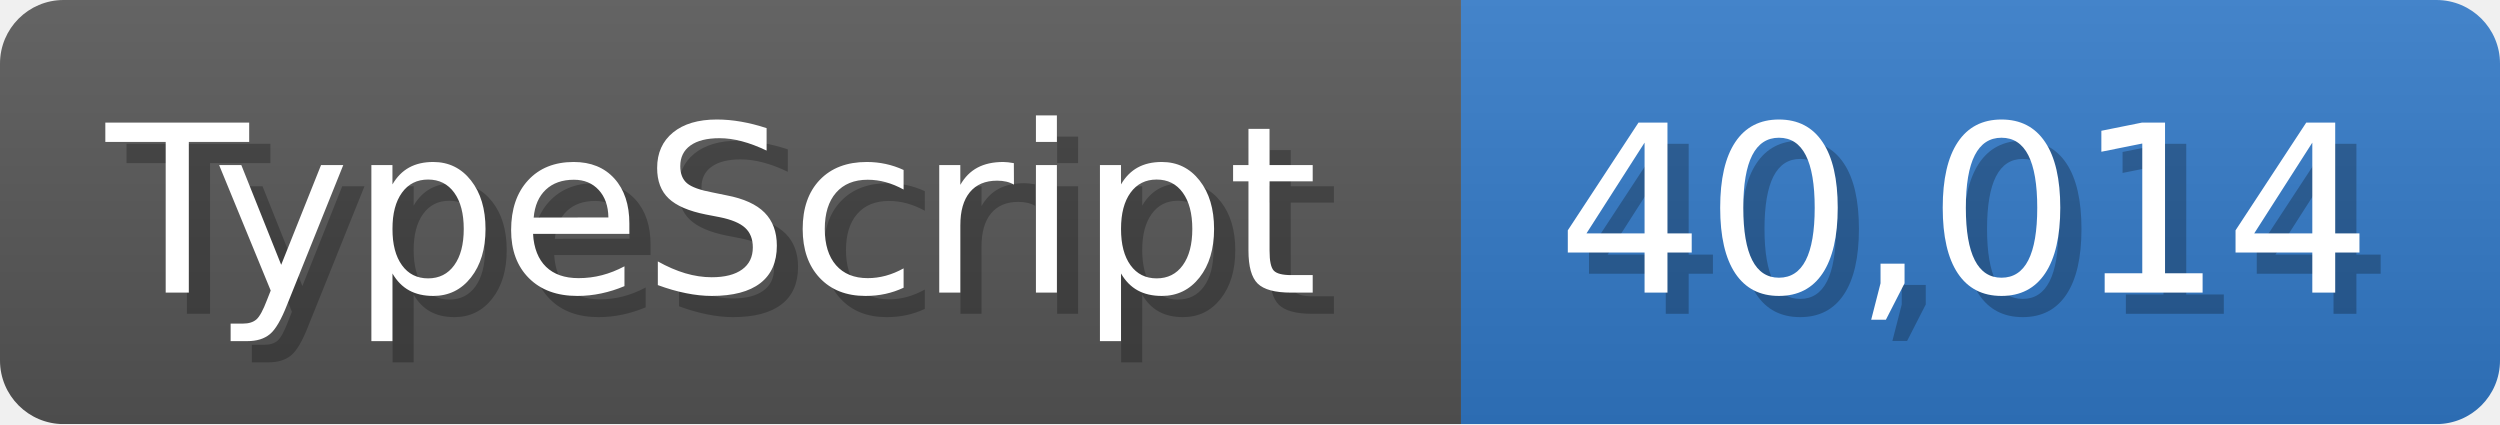
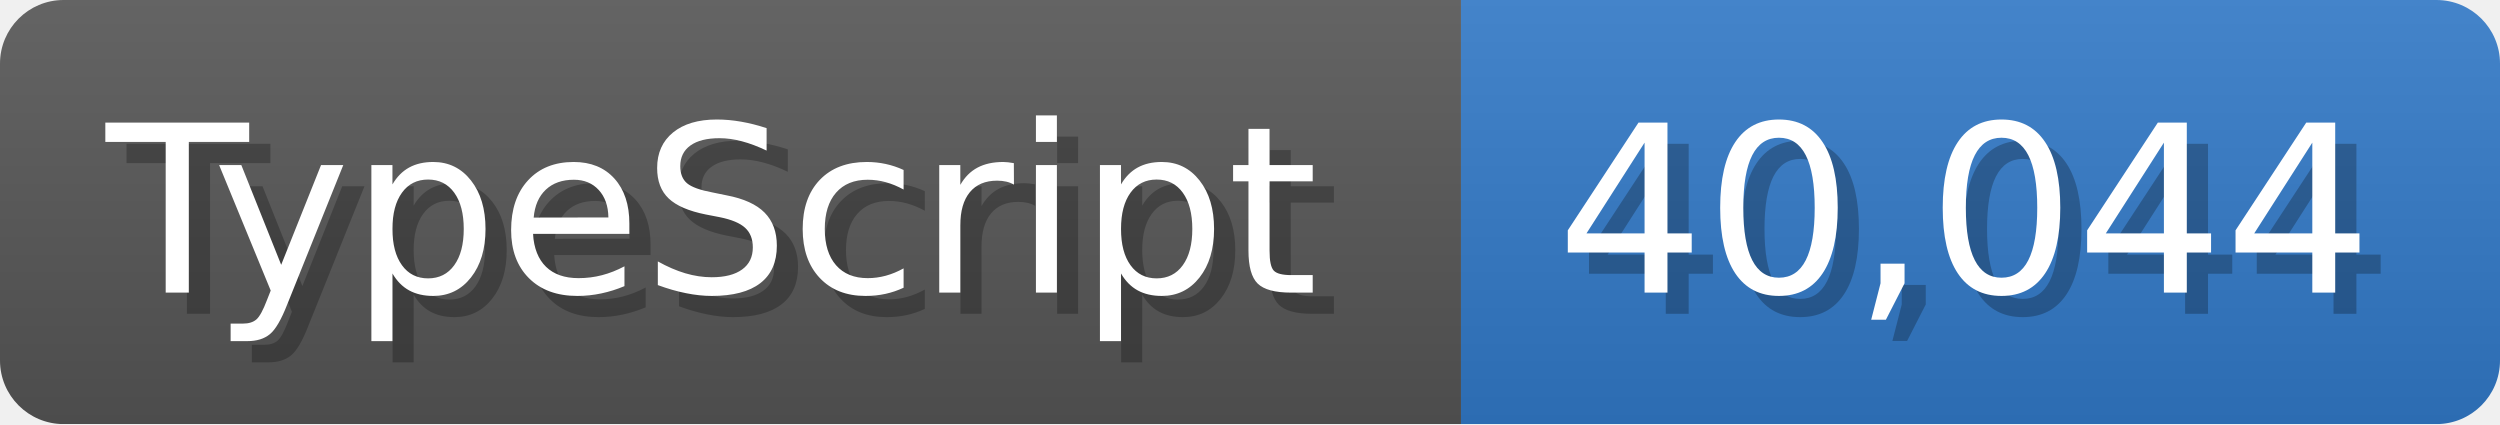
<svg xmlns="http://www.w3.org/2000/svg" width="117.9" height="20" viewBox="0 0 1179 200">
  <linearGradient id="a" x2="0" y2="100%">
    <stop offset="0" stop-opacity=".1" stop-color="#EEE" />
    <stop offset="1" stop-opacity=".1" />
  </linearGradient>
  <mask id="m">
    <rect width="1179" height="200" rx="30" fill="#FFF" />
  </mask>
  <g mask="url(#m)">
    <rect width="689" height="200" fill="#555" />
    <rect width="490" height="200" fill="#3178c6" x="689" />
    <rect width="1179" height="200" fill="url(#a)" />
  </g>
  <g fill="#fff" text-anchor="start" font-family="Verdana,DejaVu Sans,sans-serif" font-size="110">
    <text x="60" y="148" textLength="589" fill="#000" opacity="0.25">TypeScript</text>
    <text x="50" y="138" textLength="589">TypeScript</text>
-     <text x="744" y="148" textLength="390" fill="#000" opacity="0.25">40,014</text>
-     <text x="734" y="138" textLength="390">40,014</text>
+     <text x="744" y="148" textLength="390" fill="#000" opacity="0.25">40,044</text>
+     <text x="734" y="138" textLength="390">40,044</text>
  </g>
</svg>
